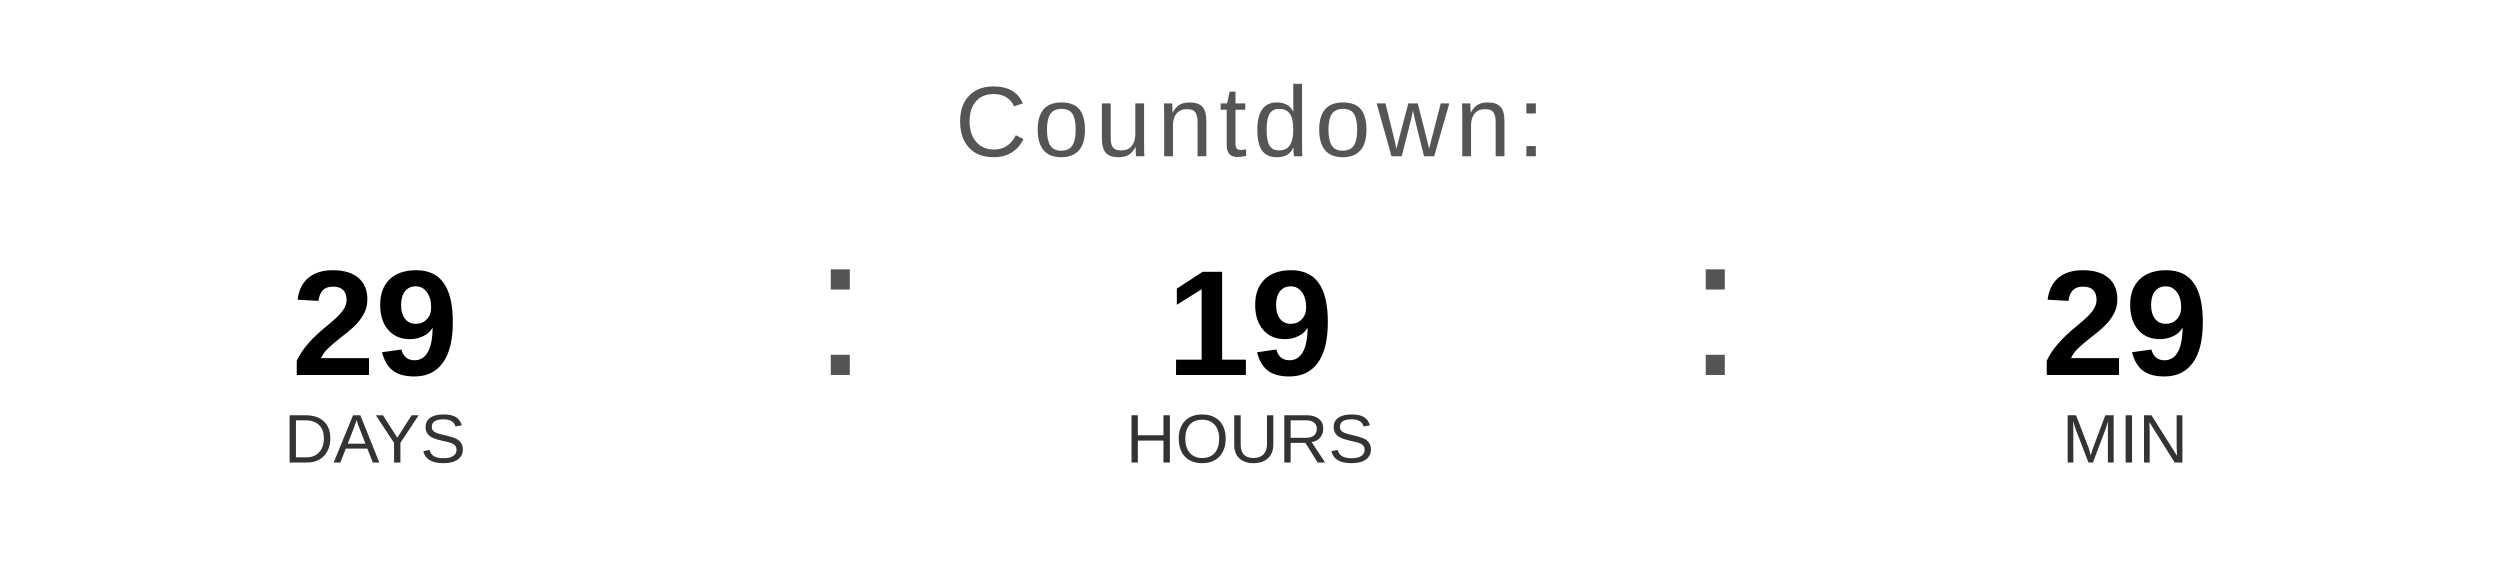
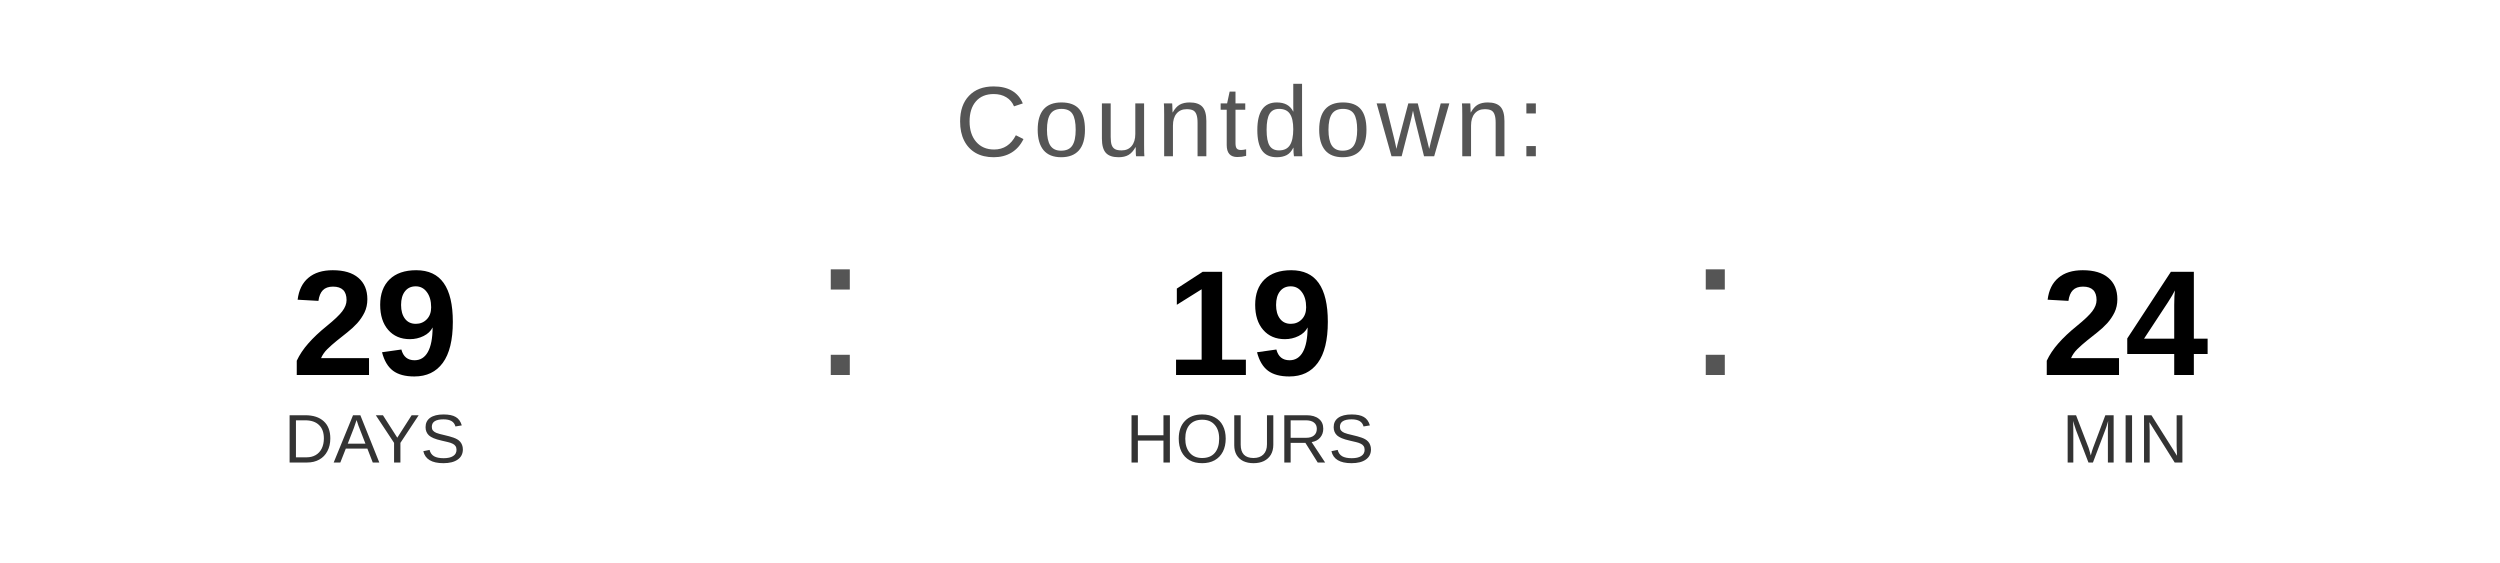
<svg xmlns="http://www.w3.org/2000/svg" width="400" height="90" viewBox="0 0 400 90">
  <text x="200" y="25" font-family="Arial, Helvetica, sans-serif" font-size="16" fill="#555555" text-anchor="middle" letter-spacing="1">
    Countdown:
  </text>
  <text x="60" y="60" font-family="Arial, Helvetica, sans-serif" font-size="24" font-weight="bold" fill="#000000" text-anchor="middle">29</text>
  <text x="60" y="74" font-family="Arial, Helvetica, sans-serif" font-size="11" fill="#333333" text-anchor="middle">DAYS</text>
  <text x="130" y="60" font-family="Arial, sans-serif" font-size="32" fill="#555555">:</text>
  <text x="200" y="60" font-family="Arial, Helvetica, sans-serif" font-size="24" font-weight="bold" fill="#000000" text-anchor="middle">19</text>
  <text x="200" y="74" font-family="Arial, Helvetica, sans-serif" font-size="11" fill="#333333" text-anchor="middle">HOURS</text>
  <text x="270" y="60" font-family="Arial, sans-serif" font-size="32" fill="#555555">:</text>
-   <text x="340" y="60" font-family="Arial, Helvetica, sans-serif" font-size="24" font-weight="bold" fill="#000000" text-anchor="middle">29</text>
+   <text x="340" y="60" font-family="Arial, Helvetica, sans-serif" font-size="24" font-weight="bold" fill="#000000" text-anchor="middle">24</text>
  <text x="340" y="74" font-family="Arial, Helvetica, sans-serif" font-size="11" fill="#333333" text-anchor="middle">MIN</text>
</svg>
